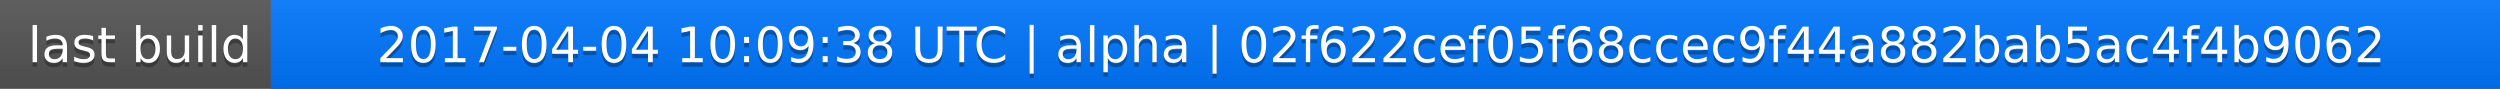
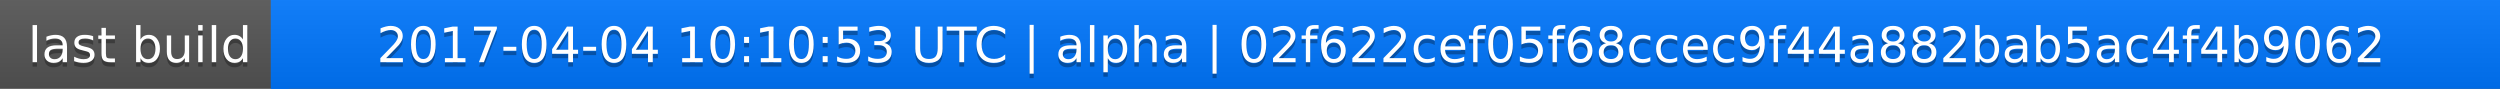
<svg xmlns="http://www.w3.org/2000/svg" width="563" height="20">
  <linearGradient id="a" x2="0" y2="100%">
    <stop offset="0" stop-color="#bbb" stop-opacity=".1" />
    <stop offset="1" stop-opacity=".1" />
  </linearGradient>
  <rect rx="0" width="563" height="20" fill="#555" />
  <rect rx="0" x="61" width="502" height="20" fill="#07f" />
  <path fill="#07f" d="M61 0h4v20h-4z" />
  <rect rx="0" width="563" height="20" fill="url(#a)" />
  <g fill="#fff" text-anchor="middle" font-family="DejaVu Sans,Verdana,Geneva,sans-serif" font-size="11">
    <text x="31.5" y="15" fill="#010101" fill-opacity=".3">last build</text>
    <text x="31.5" y="14">last build</text>
-     <text x="311" y="15" fill="#010101" fill-opacity=".3">2017-04-04 10:09:38 UTC | alpha | 02f622cef05f68ccec9f44a882bab5ac4f4b9062</text>
-     <text x="311" y="14">2017-04-04 10:09:38 UTC | alpha | 02f622cef05f68ccec9f44a882bab5ac4f4b9062</text>
+     <text x="311" y="15" fill="#010101" fill-opacity=".3">2017-04-04 10:10:53 UTC | alpha | 02f622cef05f68ccec9f44a882bab5ac4f4b9062</text>
+     <text x="311" y="14">2017-04-04 10:10:53 UTC | alpha | 02f622cef05f68ccec9f44a882bab5ac4f4b9062</text>
  </g>
</svg>
